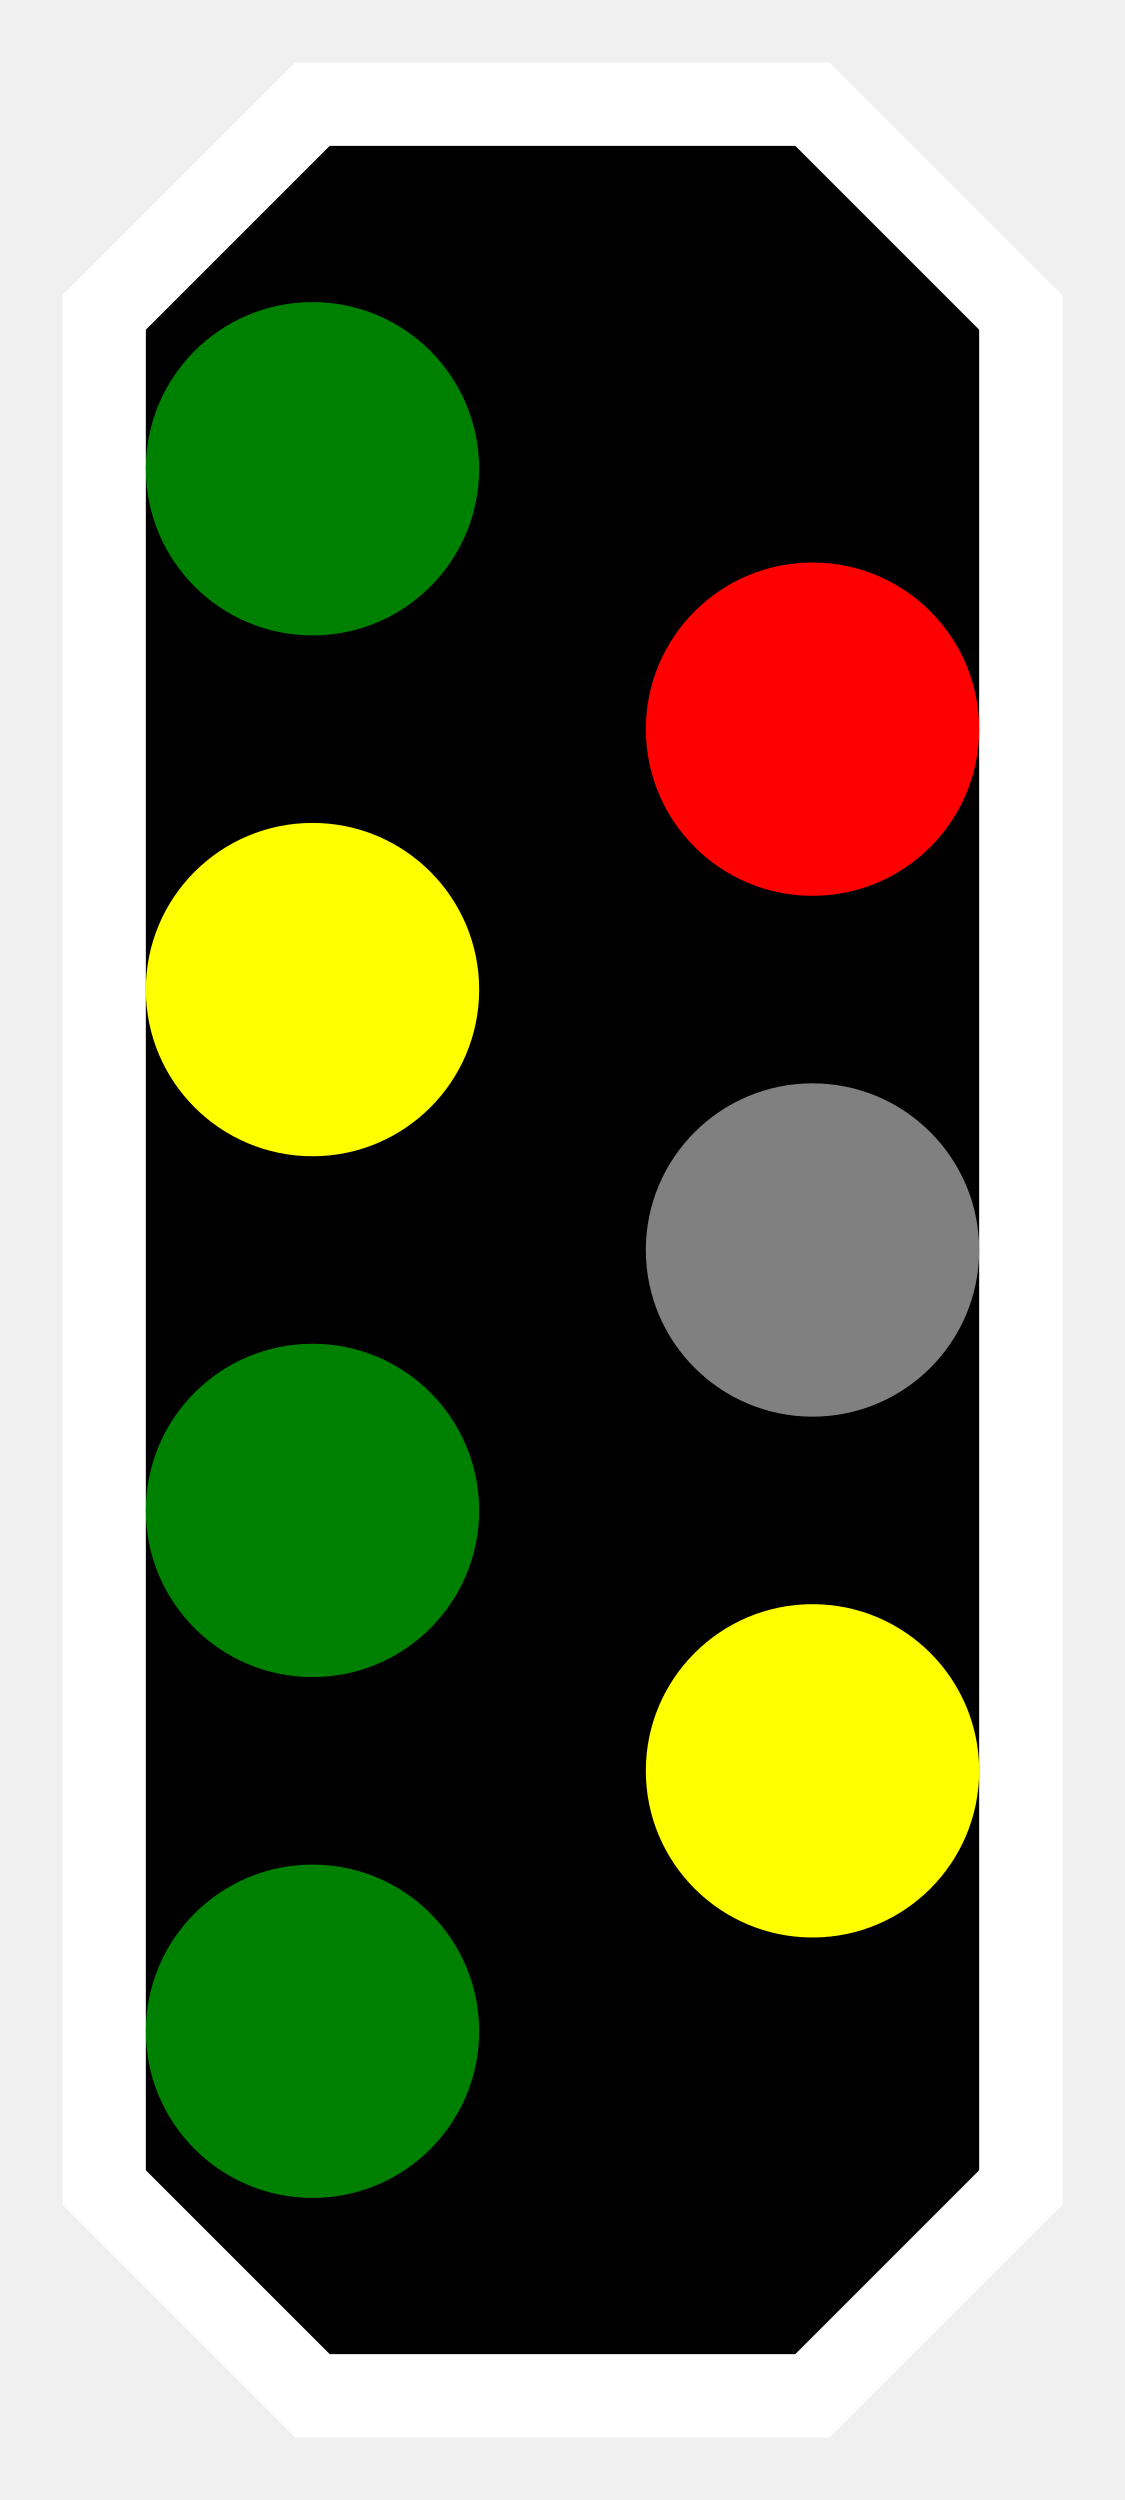
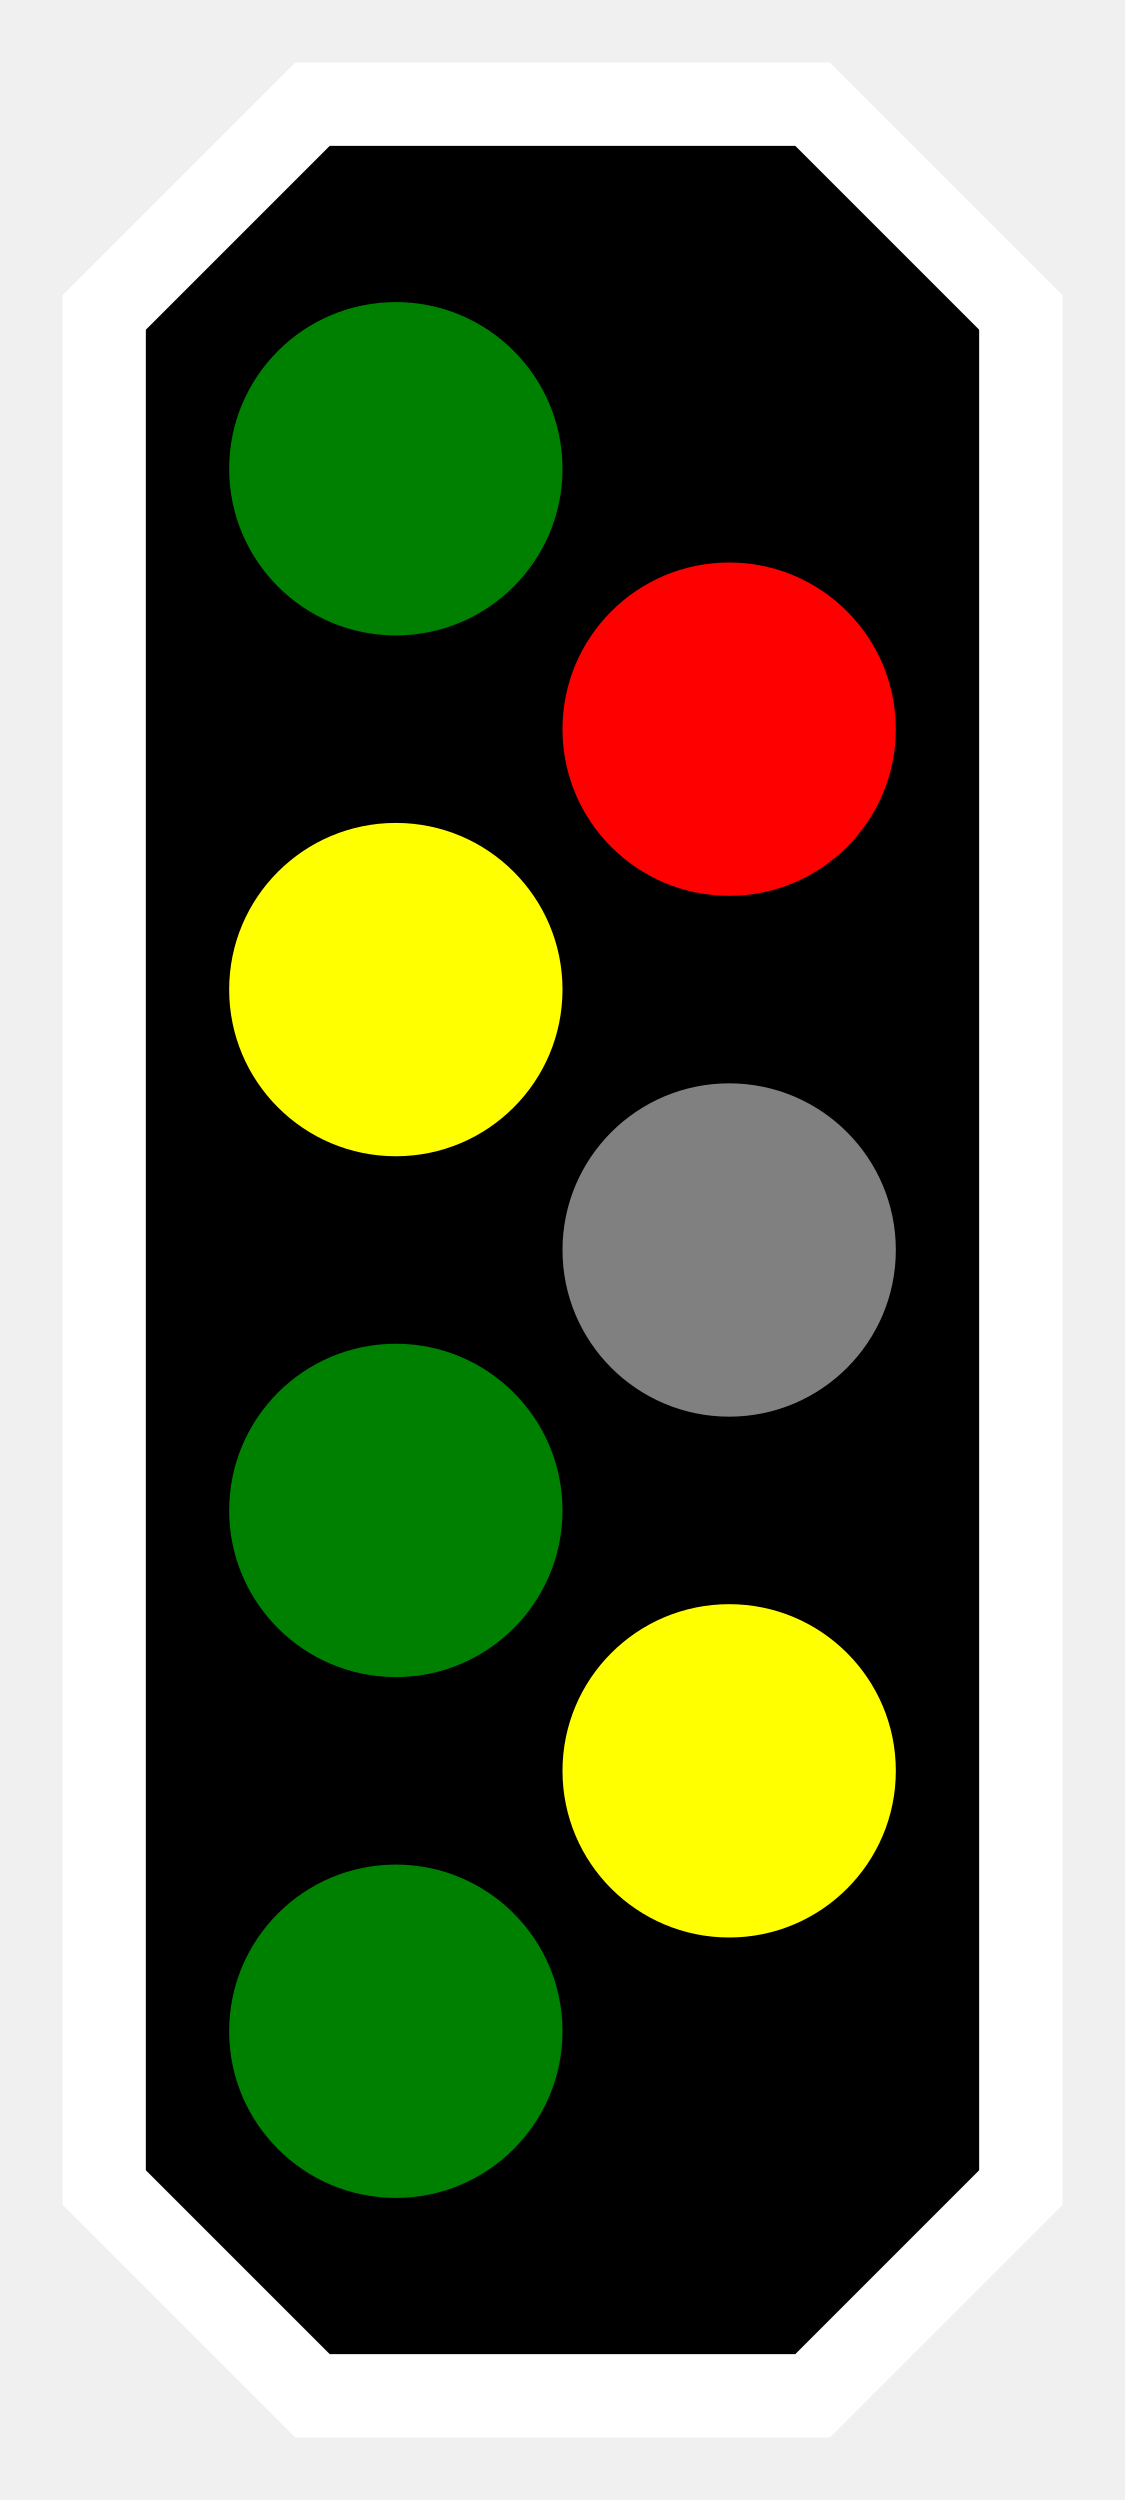
<svg xmlns="http://www.w3.org/2000/svg" viewBox="-270.0 -600.0 540.0 1200.0">
  <g transform="scale(1, -1)">
    <path d="M -120,550 L 120,550 L 220,450 L 220,-450 L 120,-550 L -120,-550 L -220,-450 L -220,450 Z" fill="#000000" stroke="#ffffff" stroke-width="40" />
-     <path d="m -80, 0 a 80,80 0 1,0 160,0 a 80,80 0 1,0 -160,0" transform="translate(-120.0, 375.0)" fill="green" />
-     <path d="m -80, 0 a 80,80 0 1,0 160,0 a 80,80 0 1,0 -160,0" transform="translate(-120.0, 125.0)" fill="yellow" />
-     <path d="m -80, 0 a 80,80 0 1,0 160,0 a 80,80 0 1,0 -160,0" transform="translate(-120.0, -125.0)" fill="green" />
-     <path d="m -80, 0 a 80,80 0 1,0 160,0 a 80,80 0 1,0 -160,0" transform="translate(-120.0, -375.0)" fill="green" />
-     <path d="m -80, 0 a 80,80 0 1,0 160,0 a 80,80 0 1,0 -160,0" transform="translate(120.0, 250.0)" fill="red" />
-     <path d="m -80, 0 a 80,80 0 1,0 160,0 a 80,80 0 1,0 -160,0" transform="translate(120.0, 0.0)" fill="#808080" />
-     <path d="m -80, 0 a 80,80 0 1,0 160,0 a 80,80 0 1,0 -160,0" transform="translate(120.0, -250.0)" fill="yellow" />
+     <path d="m -80, 0 a 80,80 0 1,0 160,0 a 80,80 0 1,0 -160,0" transform="translate(-80.0, 375.0)" fill="green" />
+     <path d="m -80, 0 a 80,80 0 1,0 160,0 a 80,80 0 1,0 -160,0" transform="translate(-80.0, 125.0)" fill="yellow" />
+     <path d="m -80, 0 a 80,80 0 1,0 160,0 a 80,80 0 1,0 -160,0" transform="translate(-80.0, -125.0)" fill="green" />
+     <path d="m -80, 0 a 80,80 0 1,0 160,0 a 80,80 0 1,0 -160,0" transform="translate(-80.0, -375.0)" fill="green" />
+     <path d="m -80, 0 a 80,80 0 1,0 160,0 a 80,80 0 1,0 -160,0" transform="translate(80.0, 250.0)" fill="red" />
+     <path d="m -80, 0 a 80,80 0 1,0 160,0 a 80,80 0 1,0 -160,0" transform="translate(80.0, 0.0)" fill="#808080" />
+     <path d="m -80, 0 a 80,80 0 1,0 160,0 a 80,80 0 1,0 -160,0" transform="translate(80.0, -250.0)" fill="yellow" />
  </g>
</svg>
